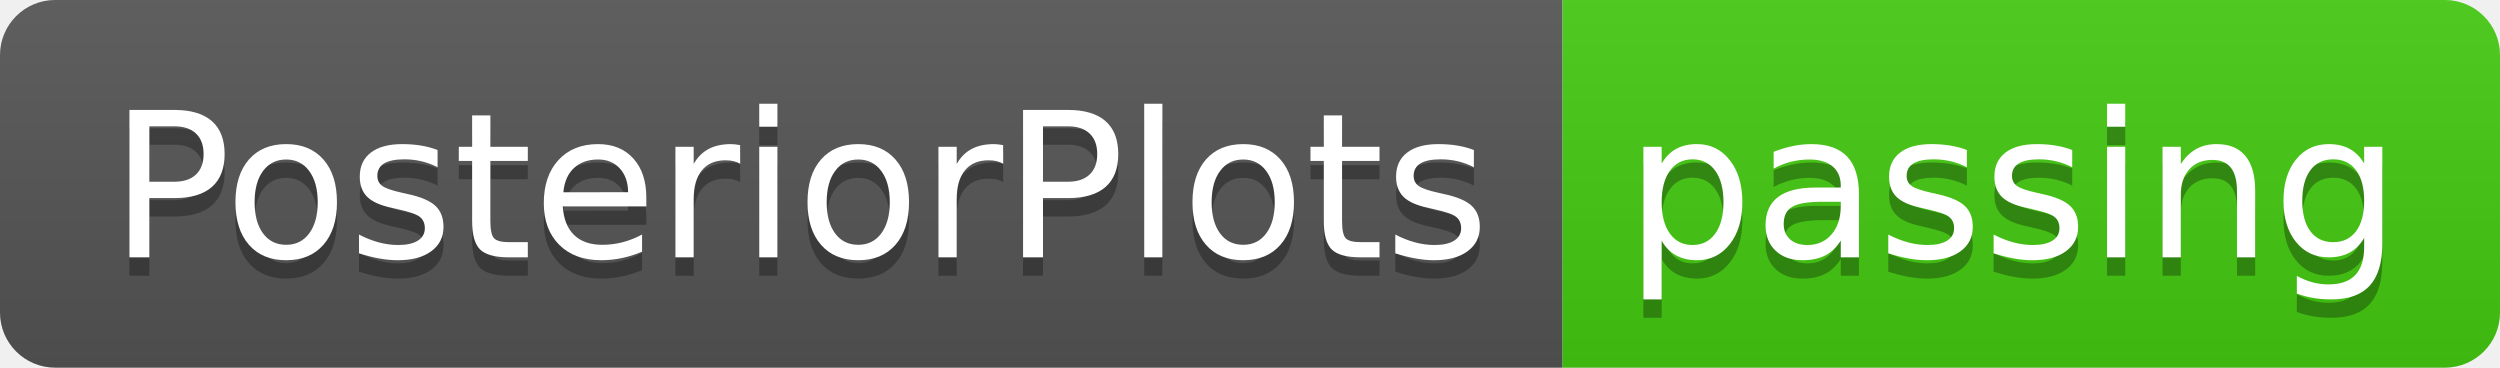
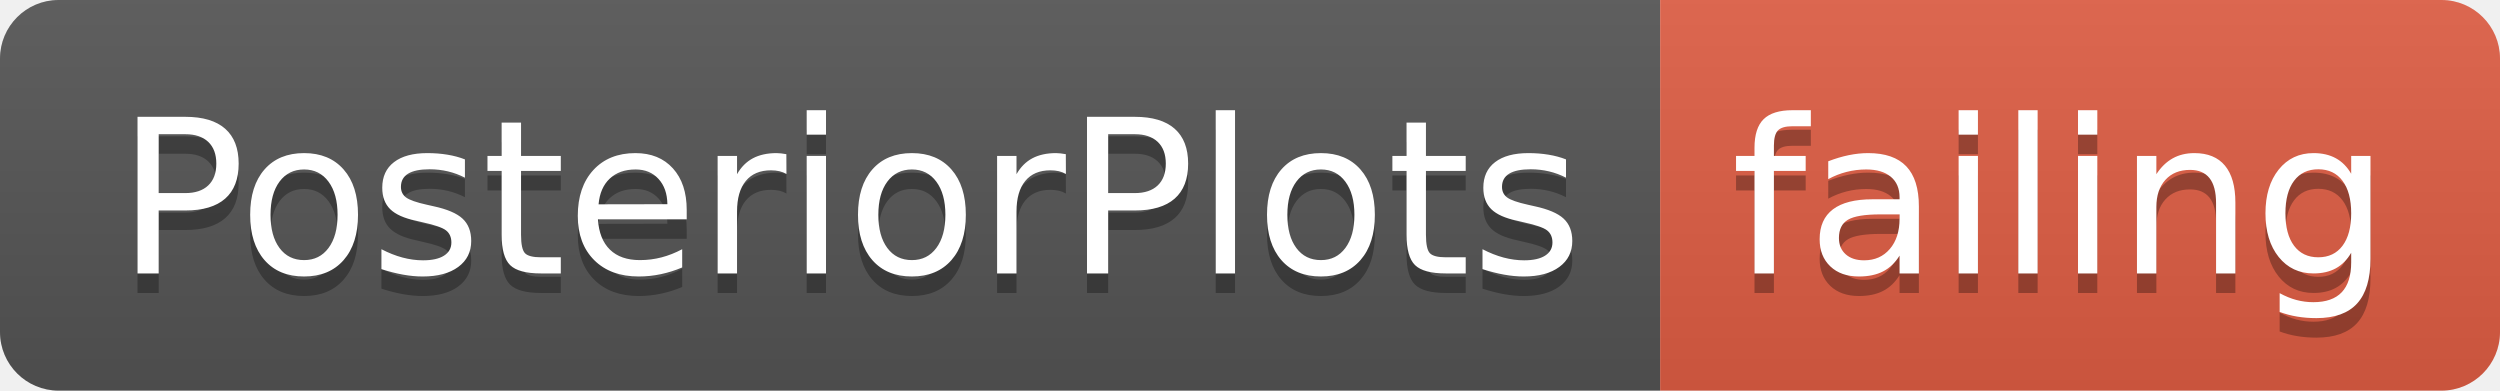
- <svg xmlns="http://www.w3.org/2000/svg" width="136" height="20">
+ <svg xmlns="http://www.w3.org/2000/svg" width="128" height="20">
  <linearGradient id="smooth" x2="0" y2="100%">
    <stop offset="0" stop-color="#bbb" stop-opacity=".1" />
    <stop offset="1" stop-opacity=".1" />
  </linearGradient>
  <clipPath id="round">
-     <rect width="136" height="20" rx="3" fill="#fff" />
+     <rect width="128" height="20" rx="3" fill="#fff" />
  </clipPath>
  <g clip-path="url(#round)">
    <rect width="85" height="20" fill="#555" />
-     <rect x="85" width="51" height="20" fill="#4c1" />
-     <rect width="136" height="20" fill="url(#smooth)" />
+     <rect x="85" width="43" height="20" fill="#e05d44" />
+     <rect width="128" height="20" fill="url(#smooth)" />
  </g>
  <g fill="#fff" text-anchor="middle" font-family="DejaVu Sans,Verdana,Geneva,sans-serif" font-size="110">
    <text x="435" y="150" fill="#010101" fill-opacity=".3" transform="scale(0.1)" textLength="750" lengthAdjust="spacing">PosteriorPlots</text>
    <text x="435" y="140" transform="scale(0.1)" textLength="750" lengthAdjust="spacing">PosteriorPlots</text>
-     <text x="1095" y="150" fill="#010101" fill-opacity=".3" transform="scale(0.1)" textLength="410" lengthAdjust="spacing">passing</text>
-     <text x="1095" y="140" transform="scale(0.1)" textLength="410" lengthAdjust="spacing">passing</text>
+     <text x="1055" y="150" fill="#010101" fill-opacity=".3" transform="scale(0.1)" textLength="330" lengthAdjust="spacing">failing</text>
+     <text x="1055" y="140" transform="scale(0.1)" textLength="330" lengthAdjust="spacing">failing</text>
  </g>
</svg>
